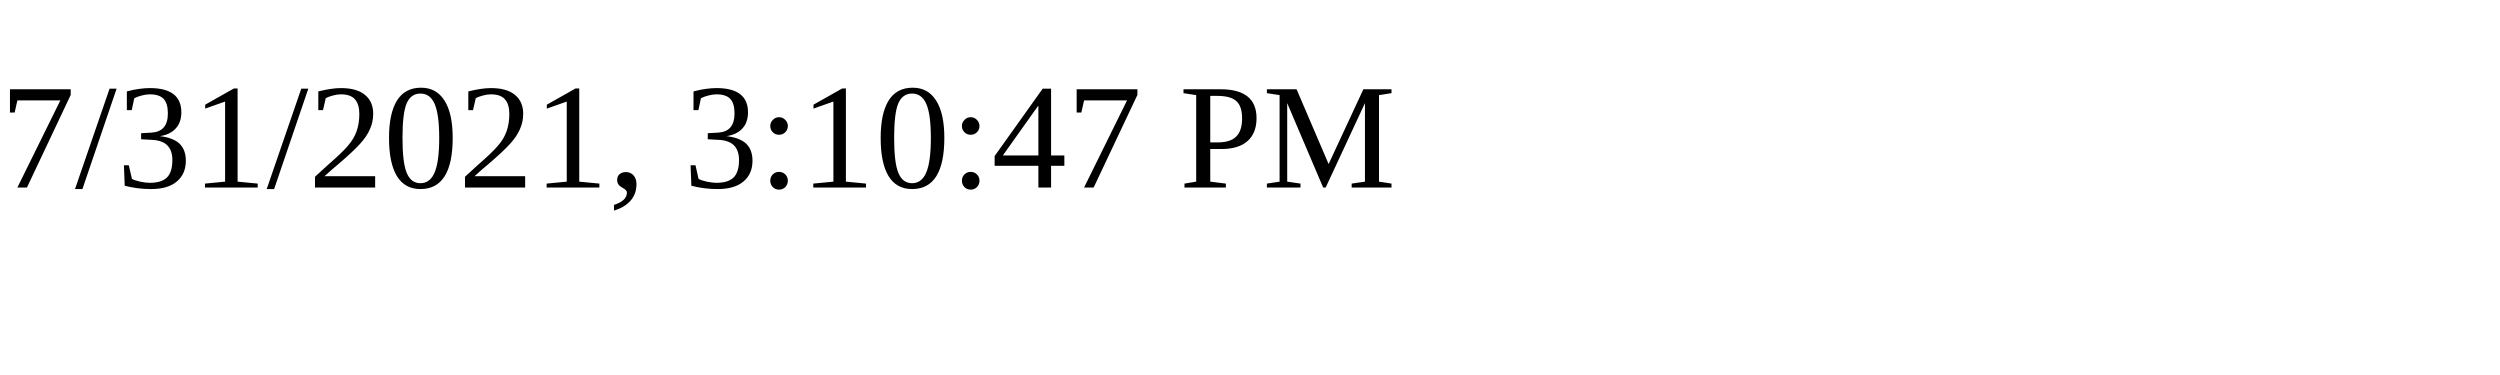
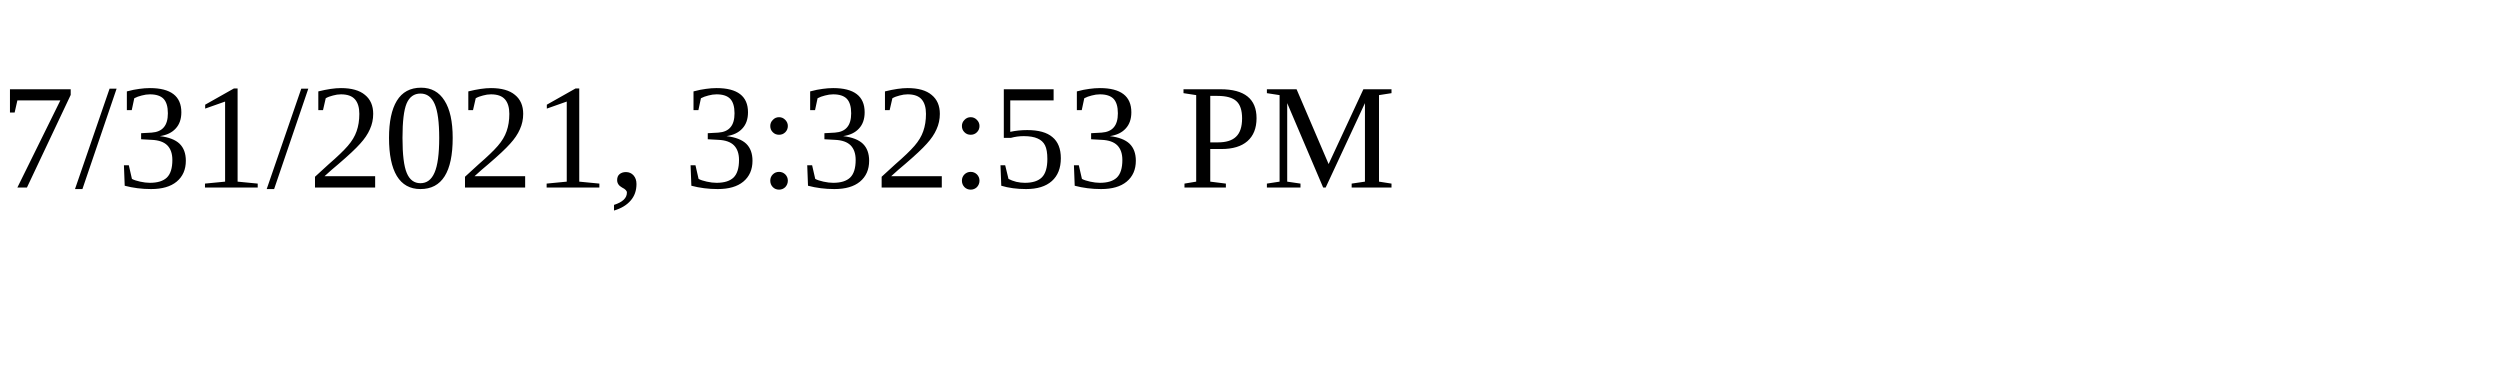
<svg xmlns="http://www.w3.org/2000/svg" height="30" width="200">
-   <text x="0" y="15">7/31/2021, 3:10:47 PM</text>
+   <text x="0" y="15">7/31/2021, 3:32:53 PM</text>
</svg>
